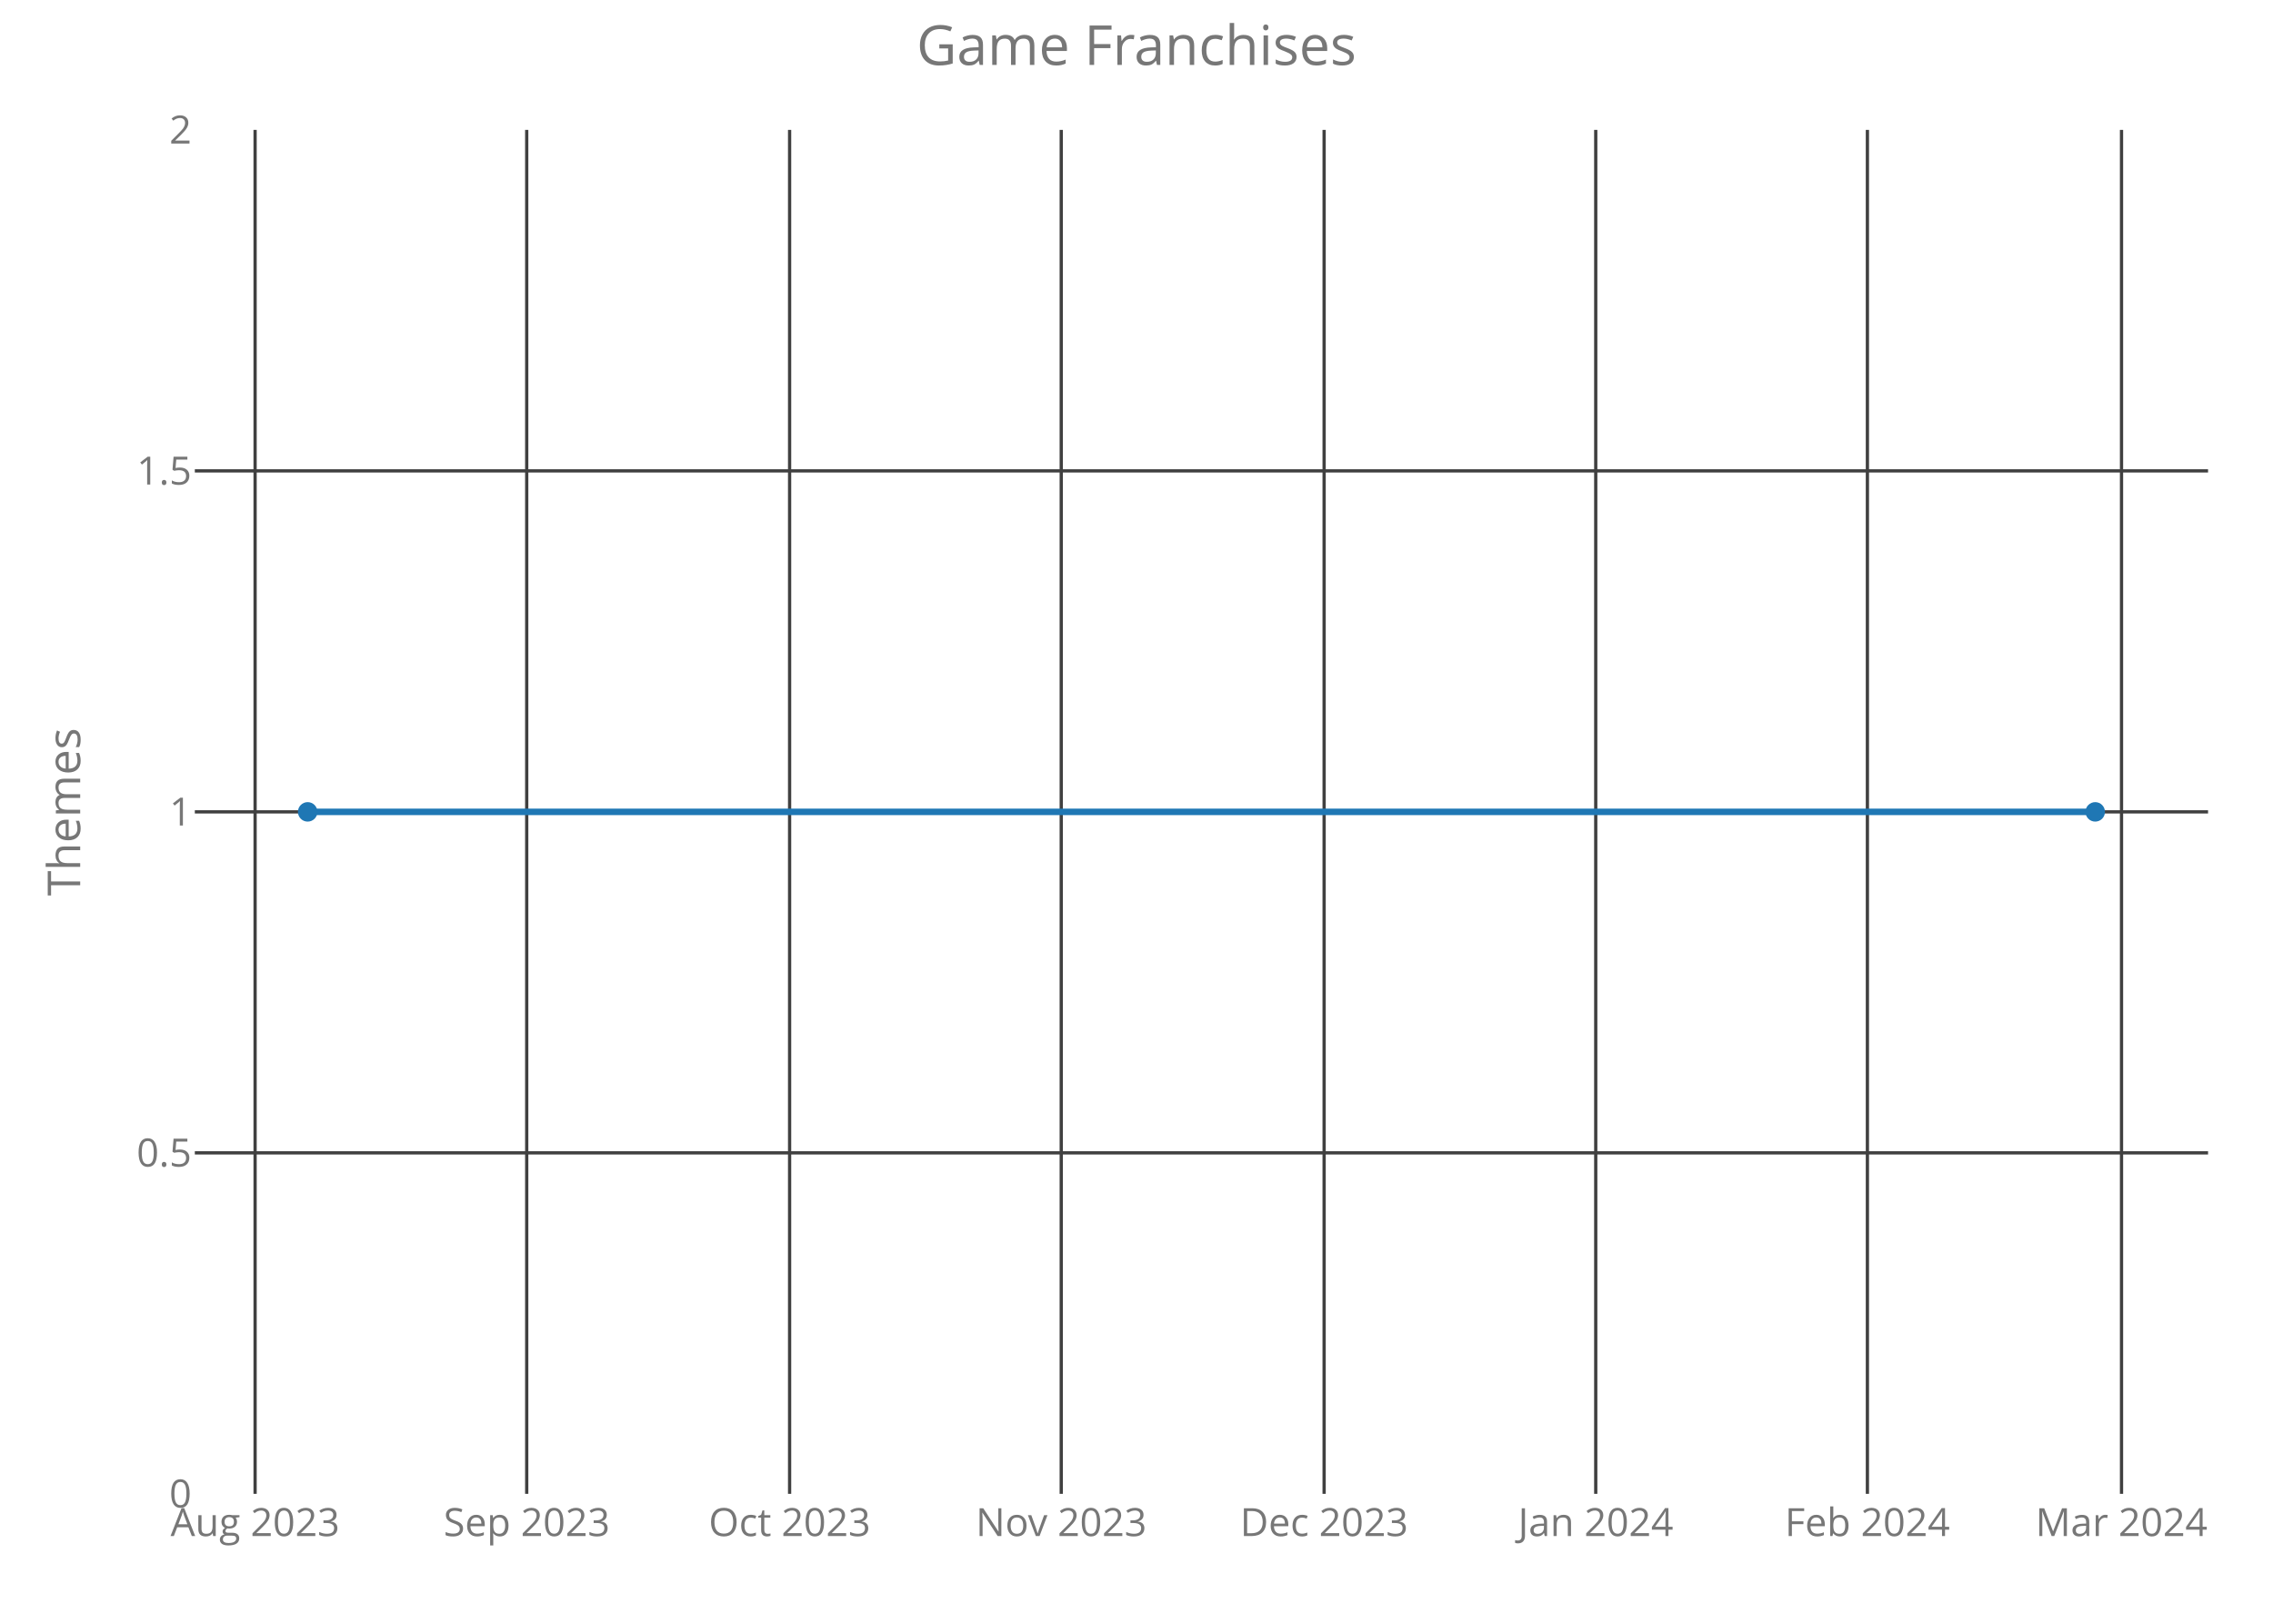
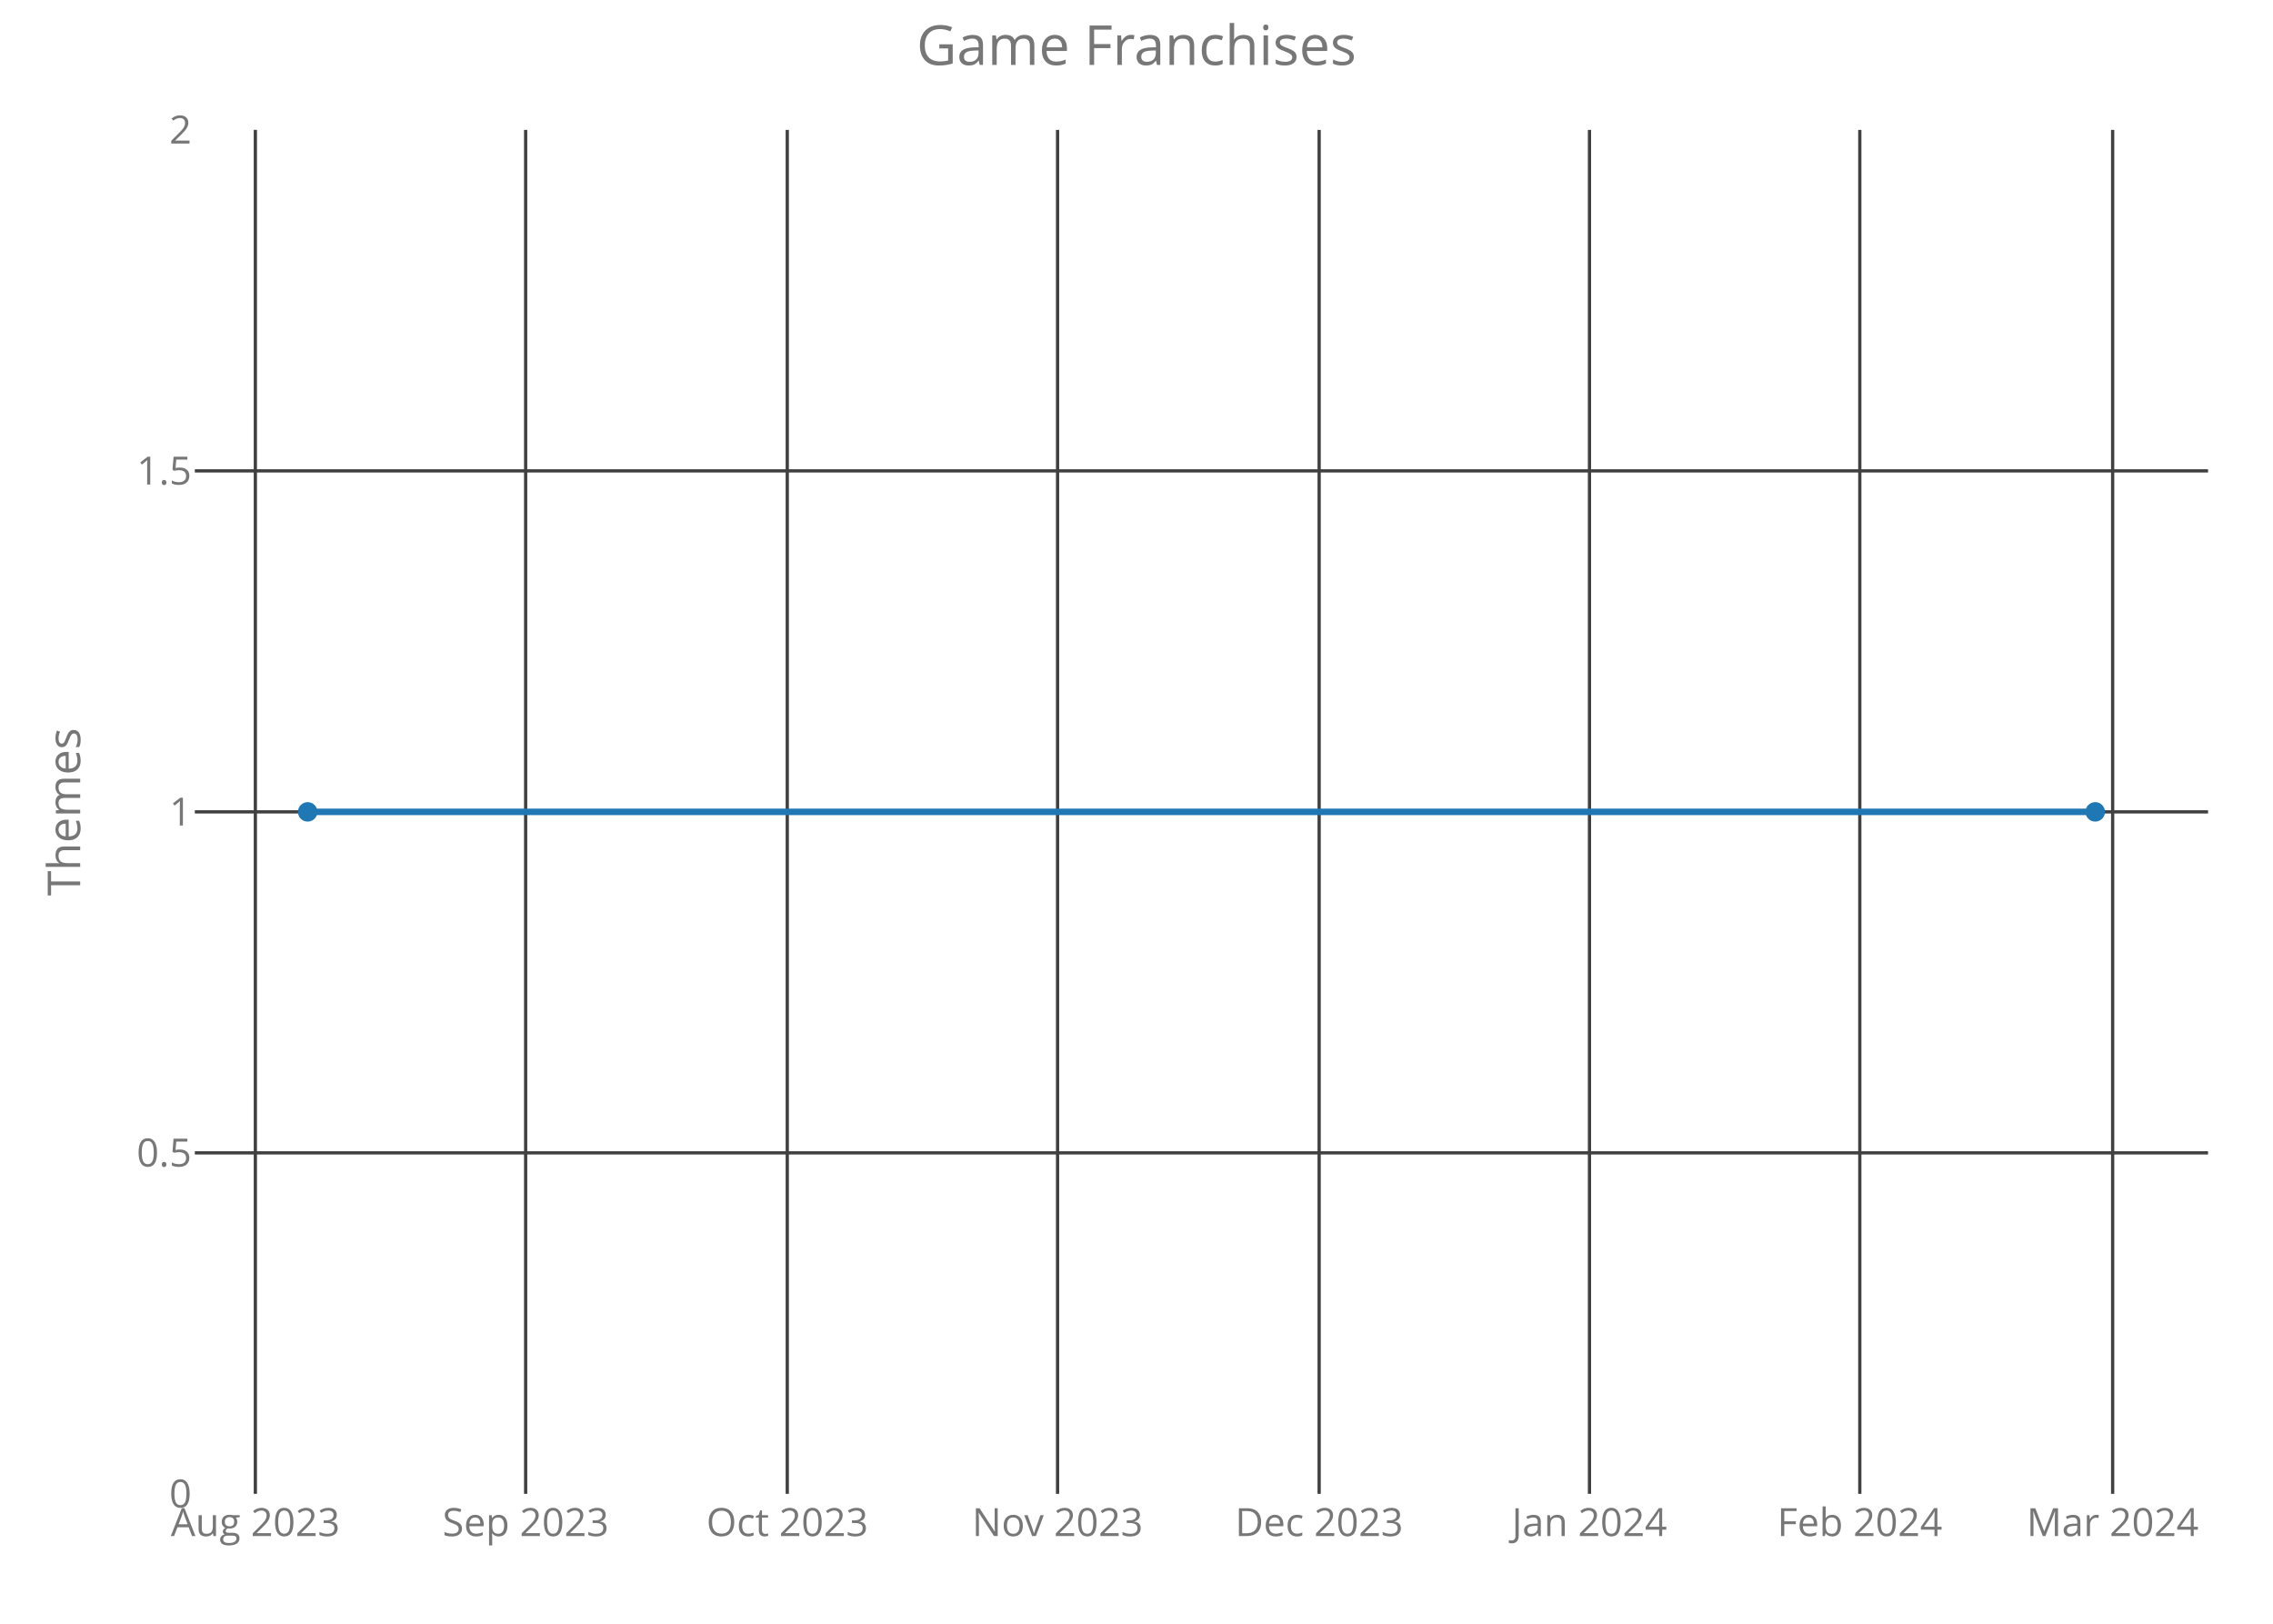
<svg xmlns="http://www.w3.org/2000/svg" class="main-svg" width="700" height="500" style="" viewBox="0 0 700 500">
  <rect x="0" y="0" width="700" height="500" style="fill: rgb(0, 0, 0); fill-opacity: 0;" />
-   <defs id="defs-6a2b4c">
+   <defs id="defs-8ab26b">
    <g class="clips">
-       <clipPath id="clip6a2b4cxyplot" class="plotclip">
+       <clipPath id="clip8ab26bxyplot" class="plotclip">
        <rect width="620" height="420" />
      </clipPath>
-       <clipPath class="axesclip" id="clip6a2b4cx">
+       <clipPath class="axesclip" id="clip8ab26bx">
        <rect x="60" y="0" width="620" height="500" />
      </clipPath>
-       <clipPath class="axesclip" id="clip6a2b4cy">
+       <clipPath class="axesclip" id="clip8ab26by">
        <rect x="0" y="40" width="700" height="420" />
      </clipPath>
-       <clipPath class="axesclip" id="clip6a2b4cxy">
+       <clipPath class="axesclip" id="clip8ab26bxy">
        <rect x="60" y="40" width="620" height="420" />
      </clipPath>
    </g>
    <g class="gradients" />
  </defs>
  <g class="bglayer">
    <rect class="bg" x="60" y="40" width="620" height="420" style="fill: rgb(0, 0, 0); fill-opacity: 0; stroke-width: 0;" />
  </g>
  <g class="layer-below">
    <g class="imagelayer" />
    <g class="shapelayer" />
  </g>
  <g class="cartesianlayer">
    <g class="subplot xy">
      <g class="layer-subplot">
        <g class="shapelayer" />
        <g class="imagelayer" />
      </g>
      <g class="gridlayer">
        <g class="x">
-           <path class="xgrid crisp" transform="translate(78.56,0)" d="M0,40v420" style="stroke: rgb(64, 64, 64); stroke-opacity: 1; stroke-width: 1px;" />
-           <path class="xgrid crisp" transform="translate(162.21,0)" d="M0,40v420" style="stroke: rgb(64, 64, 64); stroke-opacity: 1; stroke-width: 1px;" />
-           <path class="xgrid crisp" transform="translate(243.17,0)" d="M0,40v420" style="stroke: rgb(64, 64, 64); stroke-opacity: 1; stroke-width: 1px;" />
-           <path class="xgrid crisp" transform="translate(326.82,0)" d="M0,40v420" style="stroke: rgb(64, 64, 64); stroke-opacity: 1; stroke-width: 1px;" />
-           <path class="xgrid crisp" transform="translate(407.78,0)" d="M0,40v420" style="stroke: rgb(64, 64, 64); stroke-opacity: 1; stroke-width: 1px;" />
-           <path class="xgrid crisp" transform="translate(491.43,0)" d="M0,40v420" style="stroke: rgb(64, 64, 64); stroke-opacity: 1; stroke-width: 1px;" />
-           <path class="xgrid crisp" transform="translate(575.09,0)" d="M0,40v420" style="stroke: rgb(64, 64, 64); stroke-opacity: 1; stroke-width: 1px;" />
-           <path class="xgrid crisp" transform="translate(653.35,0)" d="M0,40v420" style="stroke: rgb(64, 64, 64); stroke-opacity: 1; stroke-width: 1px;" />
+           <path class="xgrid crisp" transform="translate(78.64,0)" d="M0,40v420" style="stroke: rgb(64, 64, 64); stroke-opacity: 1; stroke-width: 1px;" />
+           <path class="xgrid crisp" transform="translate(161.88,0)" d="M0,40v420" style="stroke: rgb(64, 64, 64); stroke-opacity: 1; stroke-width: 1px;" />
+           <path class="xgrid crisp" transform="translate(242.45,0)" d="M0,40v420" style="stroke: rgb(64, 64, 64); stroke-opacity: 1; stroke-width: 1px;" />
+           <path class="xgrid crisp" transform="translate(325.69,0)" d="M0,40v420" style="stroke: rgb(64, 64, 64); stroke-opacity: 1; stroke-width: 1px;" />
+           <path class="xgrid crisp" transform="translate(406.25,0)" d="M0,40v420" style="stroke: rgb(64, 64, 64); stroke-opacity: 1; stroke-width: 1px;" />
+           <path class="xgrid crisp" transform="translate(489.5,0)" d="M0,40v420" style="stroke: rgb(64, 64, 64); stroke-opacity: 1; stroke-width: 1px;" />
+           <path class="xgrid crisp" transform="translate(572.75,0)" d="M0,40v420" style="stroke: rgb(64, 64, 64); stroke-opacity: 1; stroke-width: 1px;" />
+           <path class="xgrid crisp" transform="translate(650.62,0)" d="M0,40v420" style="stroke: rgb(64, 64, 64); stroke-opacity: 1; stroke-width: 1px;" />
        </g>
        <g class="y">
          <path class="ygrid crisp" transform="translate(0,355)" d="M60,0h620" style="stroke: rgb(64, 64, 64); stroke-opacity: 1; stroke-width: 1px;" />
          <path class="ygrid crisp" transform="translate(0,250)" d="M60,0h620" style="stroke: rgb(64, 64, 64); stroke-opacity: 1; stroke-width: 1px;" />
          <path class="ygrid crisp" transform="translate(0,145)" d="M60,0h620" style="stroke: rgb(64, 64, 64); stroke-opacity: 1; stroke-width: 1px;" />
        </g>
      </g>
      <g class="zerolinelayer" />
      <path class="xlines-below crisp" d="M0,0" style="fill: none;" />
      <path class="ylines-below crisp" d="M0,0" style="fill: none;" />
      <g class="overlines-below" />
      <g class="xaxislayer-below">
        <g class="xtick">
-           <text text-anchor="middle" x="0" y="473" transform="translate(78.56,0)" style="font-family: 'Open Sans'; font-size: 12px; fill: rgb(119, 119, 119); fill-opacity: 1; white-space: pre;">Aug 2023</text>
+           <text text-anchor="middle" x="0" y="473" transform="translate(78.64,0)" style="font-family: 'Open Sans'; font-size: 12px; fill: rgb(119, 119, 119); fill-opacity: 1; white-space: pre;">Aug 2023</text>
        </g>
        <g class="xtick">
-           <text text-anchor="middle" x="0" y="473" transform="translate(162.21,0)" style="font-family: 'Open Sans'; font-size: 12px; fill: rgb(119, 119, 119); fill-opacity: 1; white-space: pre;">Sep 2023</text>
+           <text text-anchor="middle" x="0" y="473" transform="translate(161.88,0)" style="font-family: 'Open Sans'; font-size: 12px; fill: rgb(119, 119, 119); fill-opacity: 1; white-space: pre;">Sep 2023</text>
        </g>
        <g class="xtick">
-           <text text-anchor="middle" x="0" y="473" transform="translate(243.17,0)" style="font-family: 'Open Sans'; font-size: 12px; fill: rgb(119, 119, 119); fill-opacity: 1; white-space: pre;">Oct 2023</text>
+           <text text-anchor="middle" x="0" y="473" transform="translate(242.45,0)" style="font-family: 'Open Sans'; font-size: 12px; fill: rgb(119, 119, 119); fill-opacity: 1; white-space: pre;">Oct 2023</text>
        </g>
        <g class="xtick">
-           <text text-anchor="middle" x="0" y="473" transform="translate(326.82,0)" style="font-family: 'Open Sans'; font-size: 12px; fill: rgb(119, 119, 119); fill-opacity: 1; white-space: pre;">Nov 2023</text>
+           <text text-anchor="middle" x="0" y="473" transform="translate(325.69,0)" style="font-family: 'Open Sans'; font-size: 12px; fill: rgb(119, 119, 119); fill-opacity: 1; white-space: pre;">Nov 2023</text>
        </g>
        <g class="xtick">
-           <text text-anchor="middle" x="0" y="473" transform="translate(407.78,0)" style="font-family: 'Open Sans'; font-size: 12px; fill: rgb(119, 119, 119); fill-opacity: 1; white-space: pre;">Dec 2023</text>
+           <text text-anchor="middle" x="0" y="473" transform="translate(406.25,0)" style="font-family: 'Open Sans'; font-size: 12px; fill: rgb(119, 119, 119); fill-opacity: 1; white-space: pre;">Dec 2023</text>
        </g>
        <g class="xtick">
-           <text text-anchor="middle" x="0" y="473" transform="translate(491.43,0)" style="font-family: 'Open Sans'; font-size: 12px; fill: rgb(119, 119, 119); fill-opacity: 1; white-space: pre;">Jan 2024</text>
+           <text text-anchor="middle" x="0" y="473" transform="translate(489.5,0)" style="font-family: 'Open Sans'; font-size: 12px; fill: rgb(119, 119, 119); fill-opacity: 1; white-space: pre;">Jan 2024</text>
        </g>
        <g class="xtick">
-           <text text-anchor="middle" x="0" y="473" transform="translate(575.09,0)" style="font-family: 'Open Sans'; font-size: 12px; fill: rgb(119, 119, 119); fill-opacity: 1; white-space: pre;">Feb 2024</text>
+           <text text-anchor="middle" x="0" y="473" transform="translate(572.75,0)" style="font-family: 'Open Sans'; font-size: 12px; fill: rgb(119, 119, 119); fill-opacity: 1; white-space: pre;">Feb 2024</text>
        </g>
        <g class="xtick">
-           <text text-anchor="middle" x="0" y="473" transform="translate(653.35,0)" style="font-family: 'Open Sans'; font-size: 12px; fill: rgb(119, 119, 119); fill-opacity: 1; white-space: pre;">Mar 2024</text>
+           <text text-anchor="middle" x="0" y="473" transform="translate(650.62,0)" style="font-family: 'Open Sans'; font-size: 12px; fill: rgb(119, 119, 119); fill-opacity: 1; white-space: pre;">Mar 2024</text>
        </g>
      </g>
      <g class="yaxislayer-below">
        <g class="ytick">
          <text text-anchor="end" x="59" y="4.2" transform="translate(0,460)" style="font-family: 'Open Sans'; font-size: 12px; fill: rgb(119, 119, 119); fill-opacity: 1; white-space: pre;">0</text>
        </g>
        <g class="ytick">
          <text text-anchor="end" x="59" y="4.2" transform="translate(0,355)" style="font-family: 'Open Sans'; font-size: 12px; fill: rgb(119, 119, 119); fill-opacity: 1; white-space: pre;">0.5</text>
        </g>
        <g class="ytick">
          <text text-anchor="end" x="59" y="4.2" transform="translate(0,250)" style="font-family: 'Open Sans'; font-size: 12px; fill: rgb(119, 119, 119); fill-opacity: 1; white-space: pre;">1</text>
        </g>
        <g class="ytick">
          <text text-anchor="end" x="59" y="4.2" transform="translate(0,145)" style="font-family: 'Open Sans'; font-size: 12px; fill: rgb(119, 119, 119); fill-opacity: 1; white-space: pre;">1.5</text>
        </g>
        <g class="ytick">
          <text text-anchor="end" x="59" y="4.2" transform="translate(0,40)" style="font-family: 'Open Sans'; font-size: 12px; fill: rgb(119, 119, 119); fill-opacity: 1; white-space: pre;">2</text>
        </g>
      </g>
      <g class="overaxes-below" />
-       <g class="plot" transform="translate(60,40)" clip-path="url('#clip6a2b4cxyplot')">
+       <g class="plot" transform="translate(60,40)" clip-path="url('#clip8ab26bxyplot')">
        <g class="scatterlayer mlayer">
-           <g class="trace scatter tracec8a682" style="stroke-miterlimit: 2; opacity: 1;">
+           <g class="trace scatter trace07e58e" style="stroke-miterlimit: 2; opacity: 1;">
            <g class="fills" />
            <g class="errorbars" />
            <g class="lines">
              <path class="js-line" d="M34.75,210L585.25,210" style="vector-effect: non-scaling-stroke; fill: none; stroke: rgb(31, 119, 180); stroke-opacity: 1; stroke-width: 2px; opacity: 1;" />
            </g>
            <g class="points">
              <path class="point" transform="translate(34.75,210)" d="M3,0A3,3 0 1,1 0,-3A3,3 0 0,1 3,0Z" style="opacity: 1; stroke-width: 0px; fill: rgb(31, 119, 180); fill-opacity: 1;" />
              <path class="point" transform="translate(585.25,210)" d="M3,0A3,3 0 1,1 0,-3A3,3 0 0,1 3,0Z" style="opacity: 1; stroke-width: 0px; fill: rgb(31, 119, 180); fill-opacity: 1;" />
            </g>
            <g class="text" />
          </g>
        </g>
      </g>
      <g class="overplot" />
      <path class="xlines-above" />
      <path class="ylines-above" />
      <g class="overlines-above" />
      <g class="xaxislayer-above" />
      <g class="yaxislayer-above" />
      <g class="overaxes-above" />
    </g>
  </g>
  <g class="polarlayer" />
  <g class="ternarylayer" />
  <g class="geolayer" />
  <g class="funnelarealayer" />
  <g class="pielayer" />
  <g class="treemaplayer" />
  <g class="sunburstlayer" />
  <g class="glimages" />
-   <defs id="topdefs-6a2b4c">
+   <defs id="topdefs-8ab26b">
    <g class="clips" />
  </defs>
  <g class="layer-above">
    <g class="imagelayer" />
    <g class="shapelayer" />
  </g>
  <g class="infolayer">
    <g class="g-gtitle">
      <text class="gtitle" x="350" y="20" text-anchor="middle" dy="0em" style="font-family: 'Open Sans'; font-size: 17px; fill: rgb(119, 119, 119); opacity: 1; font-weight: normal; white-space: pre;">Game Franchises</text>
    </g>
    <g class="g-xtitle" />
    <g class="g-ytitle">
      <text class="ytitle" transform="rotate(-90,24.7,250)" x="24.7" y="250" text-anchor="middle" style="font-family: 'Open Sans'; font-size: 14px; fill: rgb(119, 119, 119); opacity: 1; font-weight: normal; white-space: pre;">Themes</text>
    </g>
  </g>
</svg>
